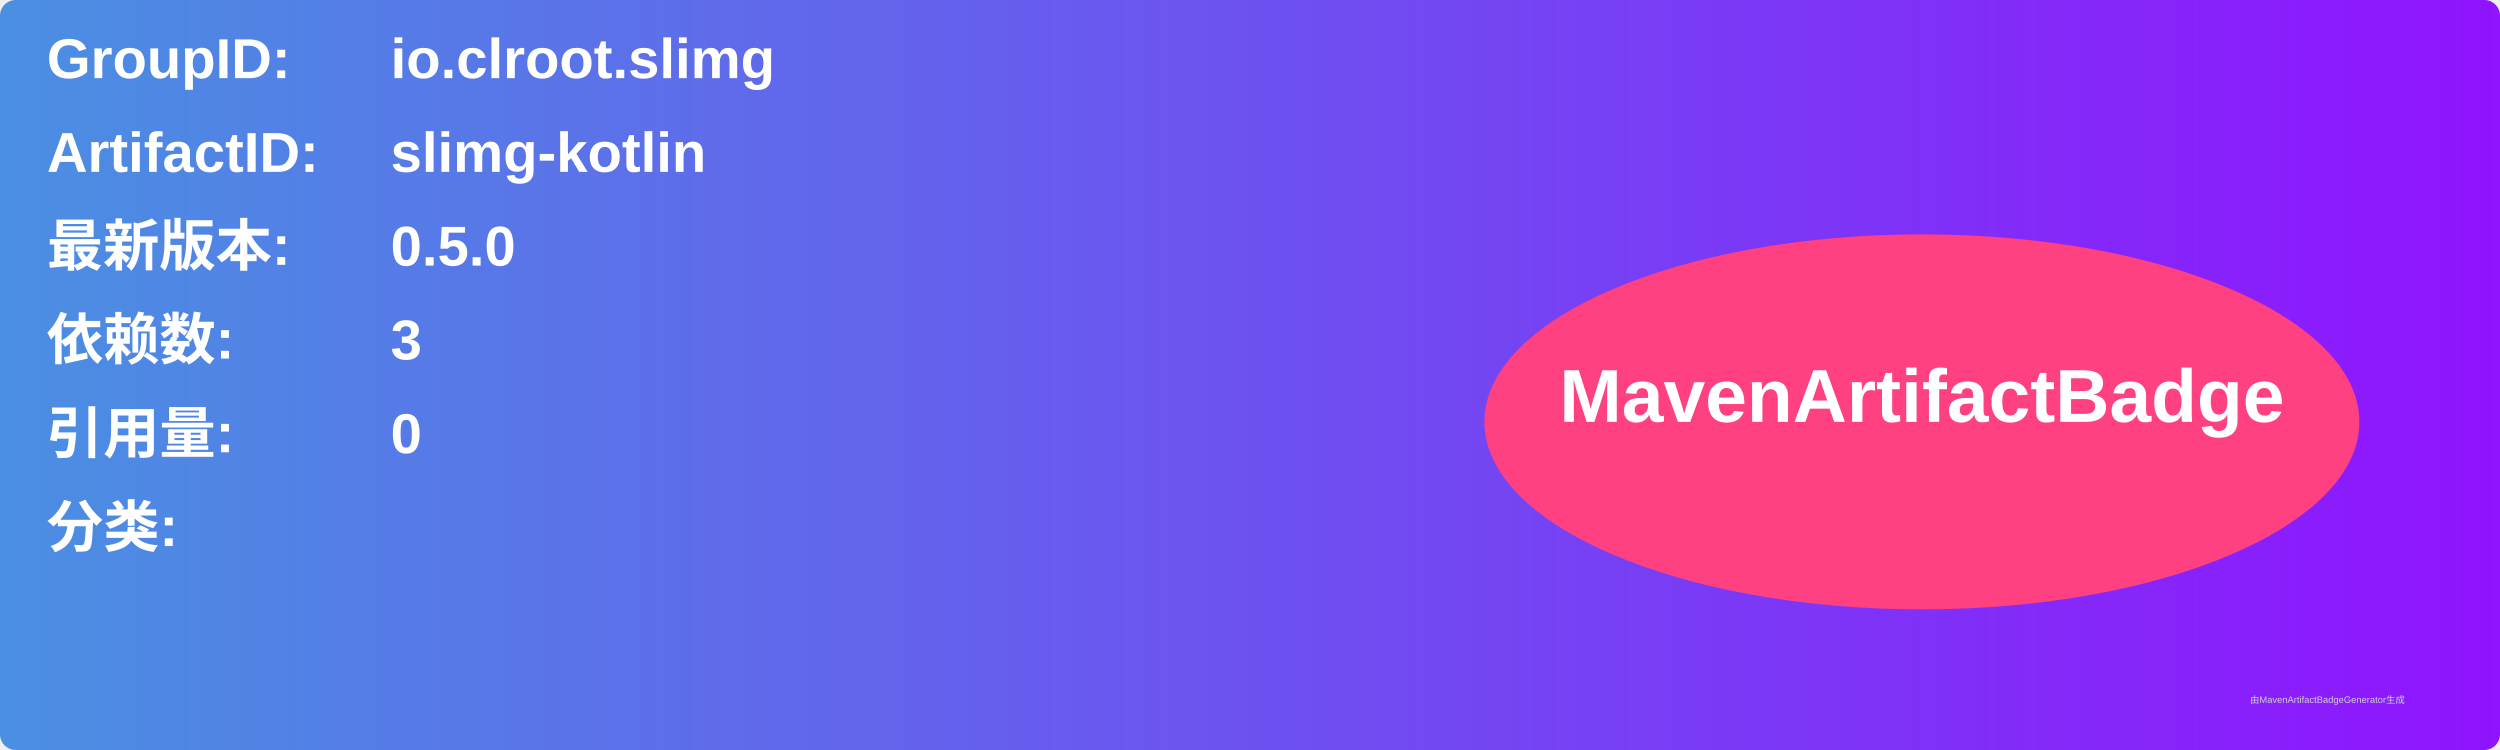
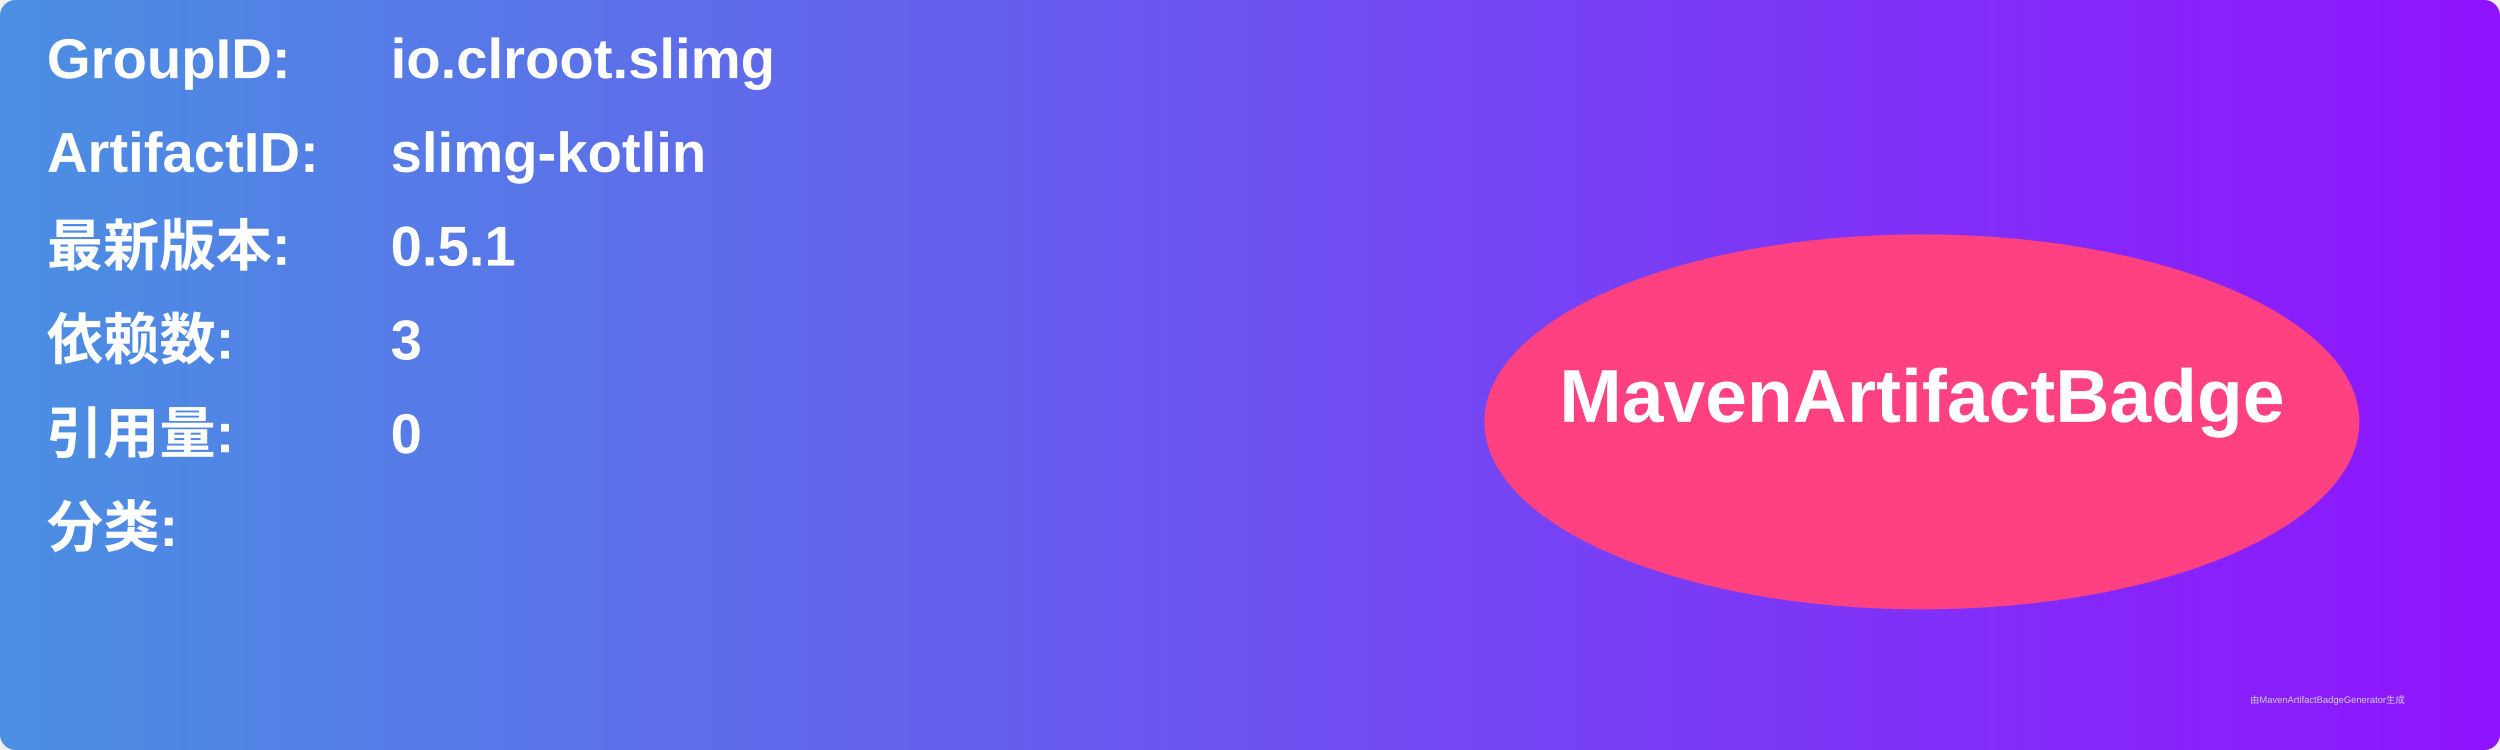
<svg xmlns="http://www.w3.org/2000/svg" width="800" height="240" viewBox="0 0 800 240">
  <linearGradient id="grad" x1="0%" y1="0%" x2="100%" y2="0%">
    <stop offset="0%" stop-color="#4a90e2" />
    <stop offset="100%" stop-color="#9013fe" />
  </linearGradient>
  <rect width="100%" height="100%" rx="5" ry="5" fill="url(#grad)" />
  <g transform="translate(15, 15)">
    <text x="0" y="10" font-family="Arial" font-size="18" fill="white" font-weight="bold" width="260">GroupID:</text>
    <text x="110" y="10" font-family="Arial" font-size="18" fill="white" font-weight="bold" width="460">io.clroot.slimg</text>
    <text x="0" y="40" font-family="Arial" font-size="18" fill="white" font-weight="bold" width="260">ArtifactID:</text>
    <text x="110" y="40" font-family="Arial" font-size="18" fill="white" font-weight="bold" width="460">slimg-kotlin</text>
    <text x="0" y="70" font-family="Arial" font-size="18" fill="white" font-weight="bold">最新版本:</text>
    <text x="110" y="70" font-family="Arial" font-size="18" fill="white" font-weight="bold">
-       <tspan font-weight="bold">0.5.0</tspan>
+       <tspan font-weight="bold">0.5.1</tspan>
    </text>
    <text x="0" y="100" font-family="Arial" font-size="18" fill="white" font-weight="bold">依赖数: </text>
    <text x="110" y="100" font-family="Arial" font-size="18" fill="white">
      <tspan font-weight="bold">3</tspan>
    </text>
    <text x="0" y="130" font-family="Arial" font-size="18" fill="white" font-weight="bold">引用量: </text>
    <text x="110" y="130" font-family="Arial" font-size="18" fill="white">
      <tspan font-weight="bold">0</tspan>
    </text>
    <text x="0" y="160" font-family="Arial" font-size="18" fill="white" font-weight="bold">分类:</text>
    <text x="10" y="190" font-family="Arial" font-size="10" fill="white">
      <tspan font-weight="bold" />
    </text>
    <ellipse cx="600" cy="120" rx="140" ry="60" fill="#ff4081" />
    <text x="600" y="120" text-anchor="middle" font-family="Arial" font-size="24" fill="white" font-weight="bold">MavenArtifactBadge</text>
  </g>
  <text x="720" y="225" font-family="Arial" font-size="3" fill="#d0d0d0">由MavenArtifactBadgeGenerator生成</text>
</svg>
